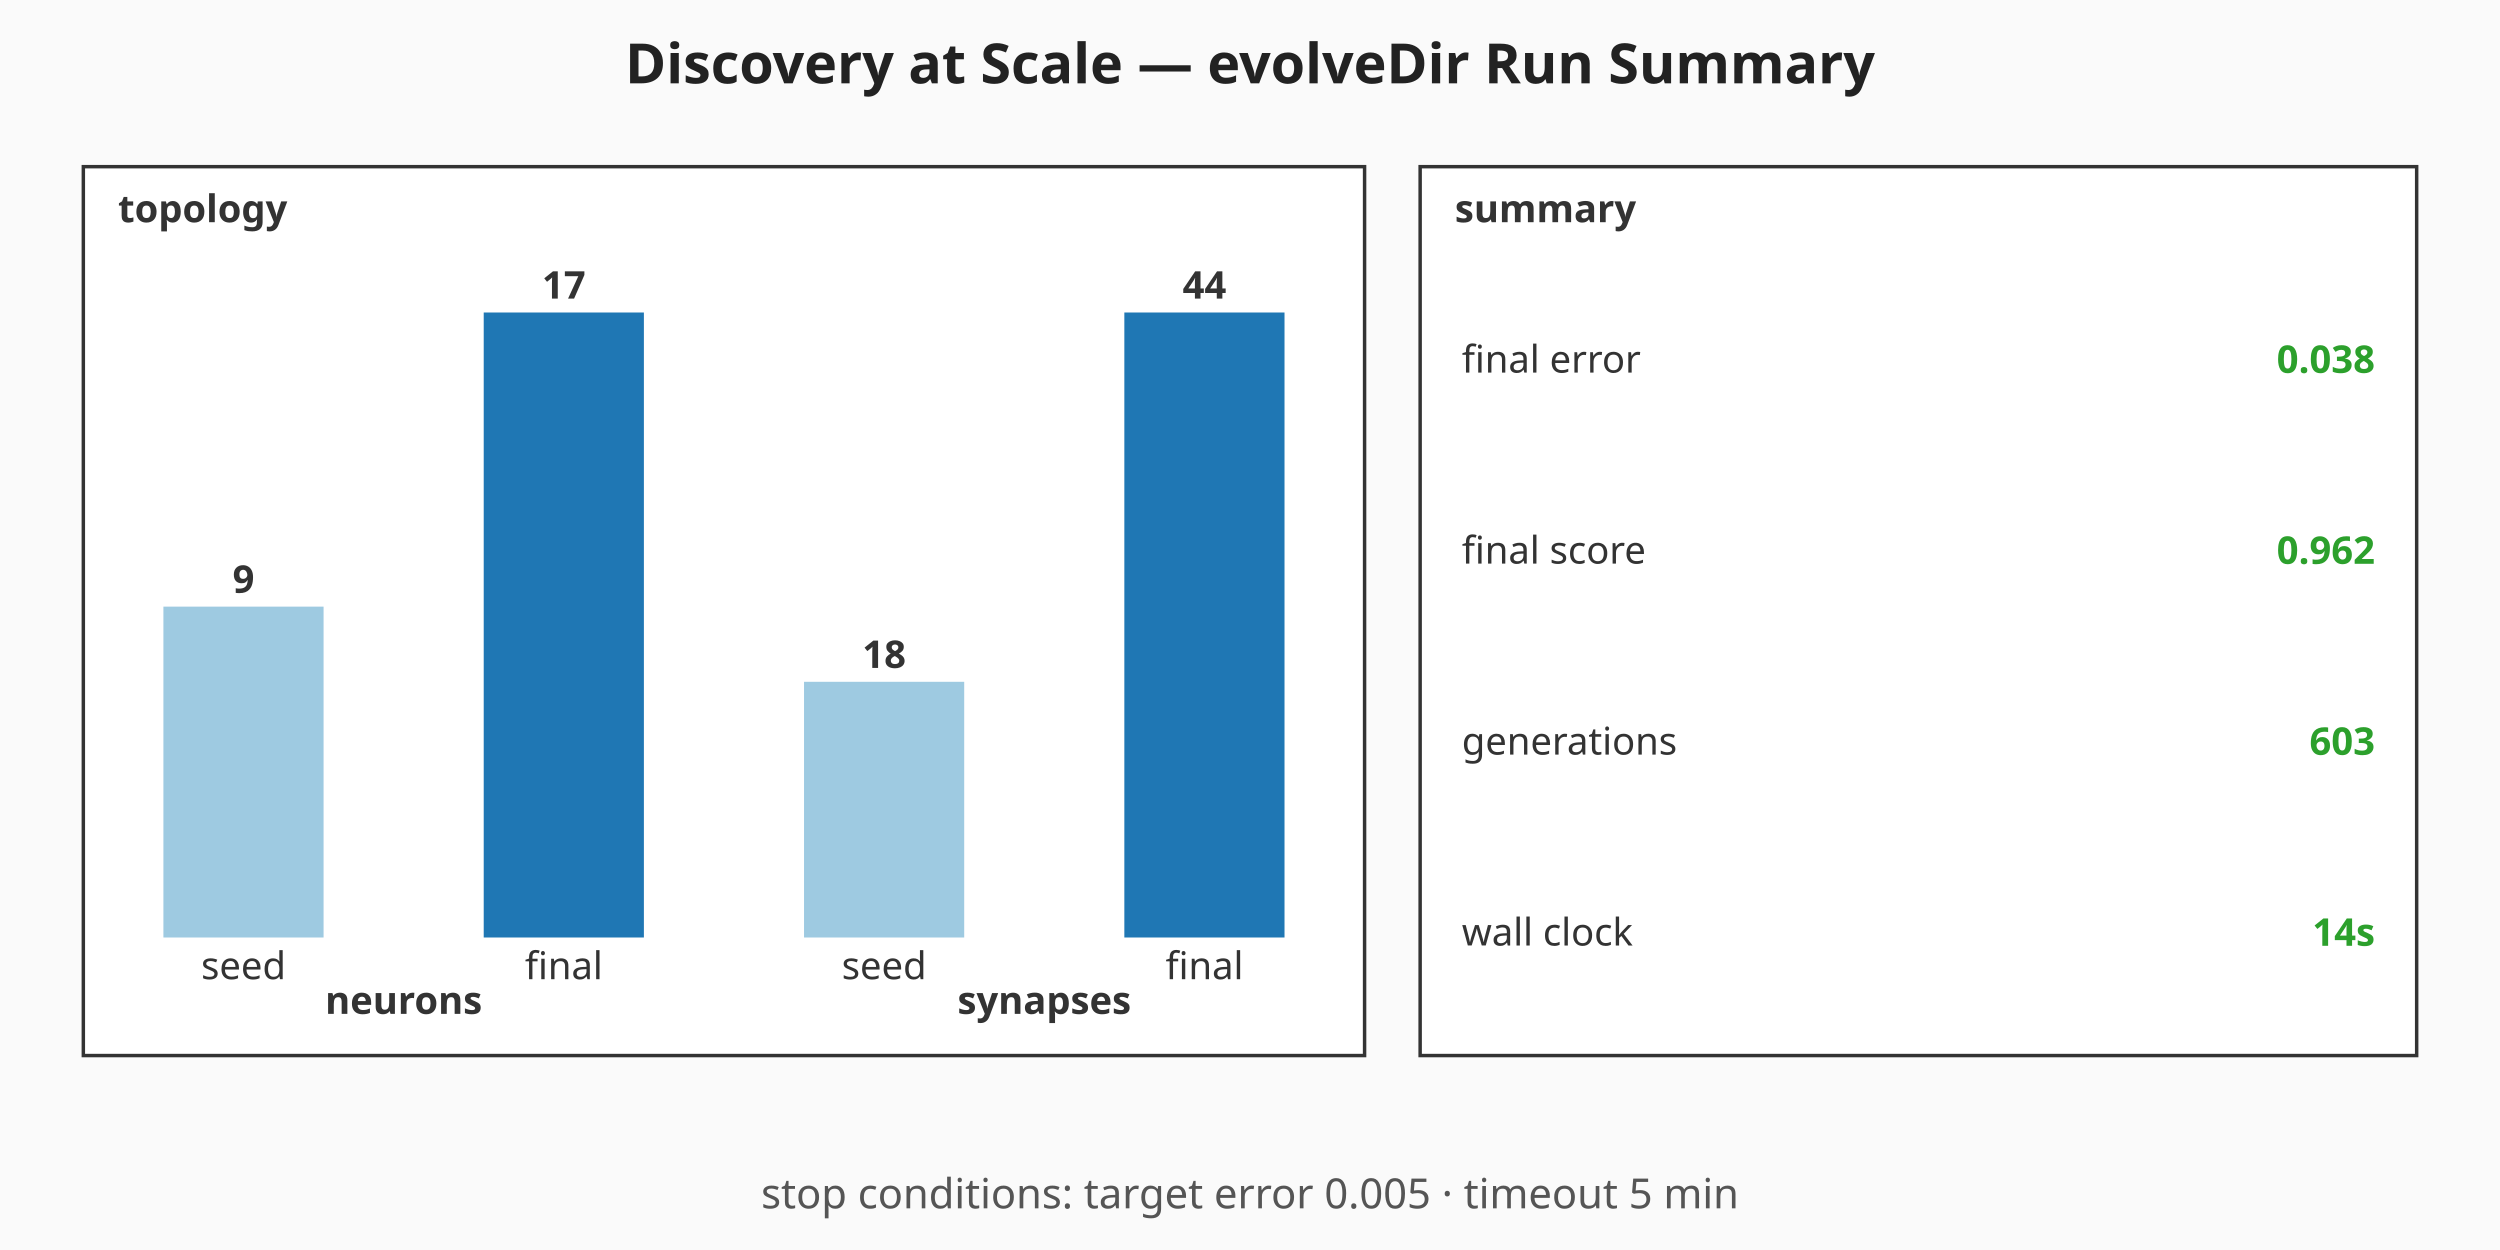
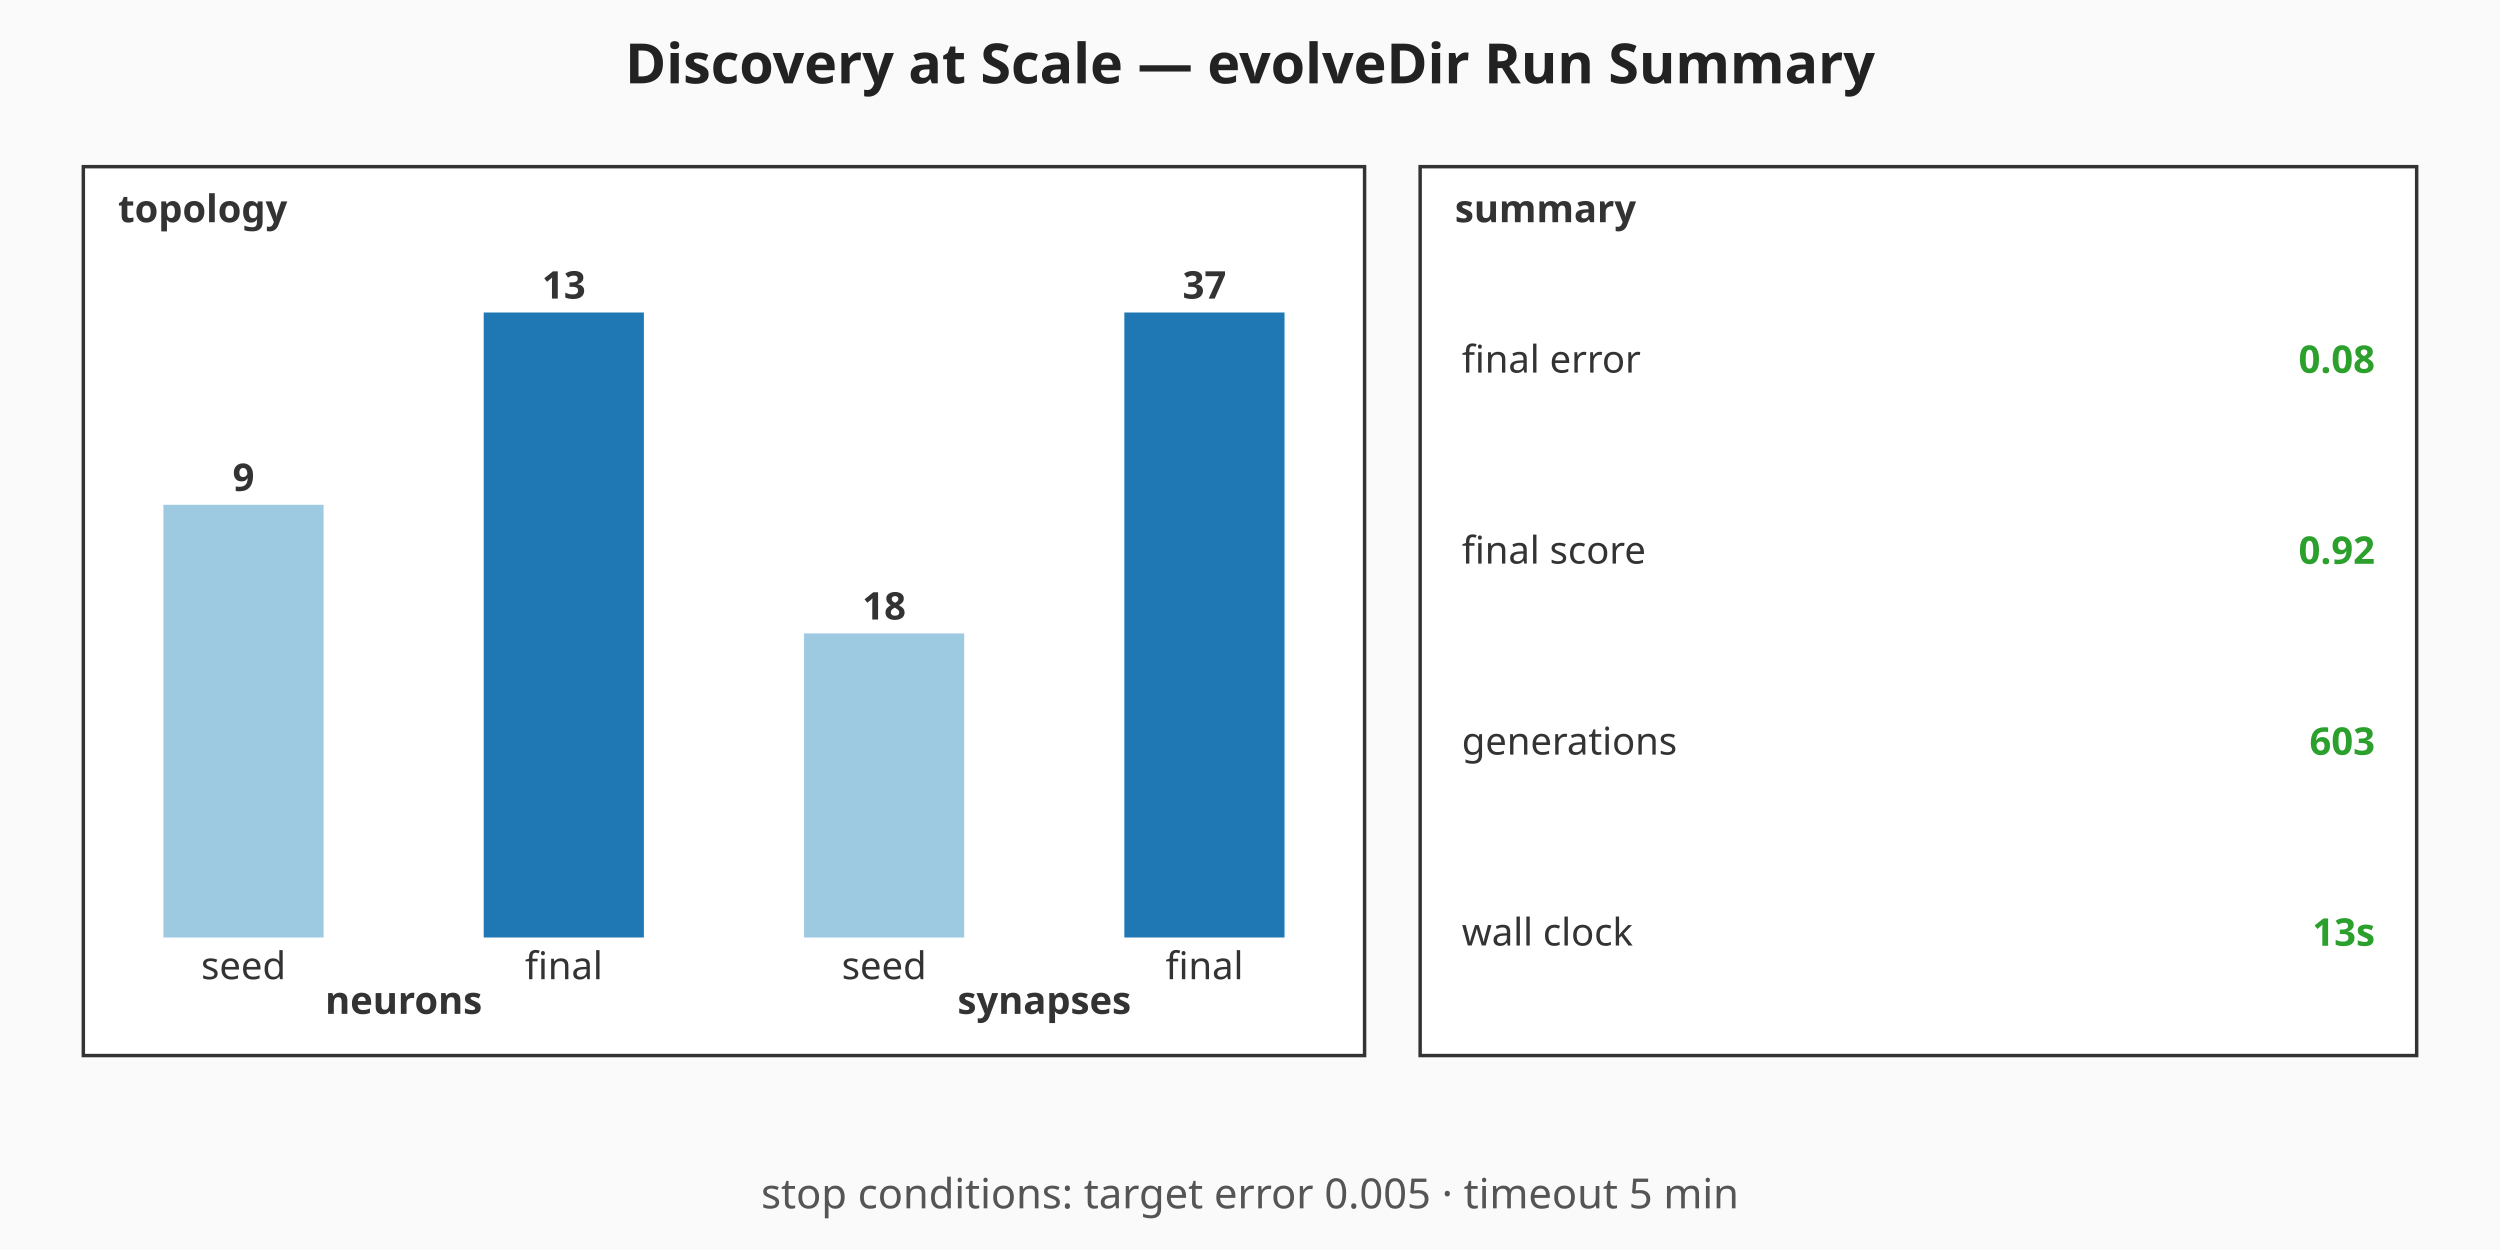
<svg xmlns="http://www.w3.org/2000/svg" viewBox="0 0 720 360" width="720" height="360" role="img" aria-label="Discovery at Scale — evolveDir Run Summary summary chart">
  <rect width="720" height="360" fill="#fafafa" />
  <text x="360" y="24" text-anchor="middle" font-family="sans-serif" font-size="16" font-weight="bold" fill="#222">Discovery at Scale — evolveDir Run Summary</text>
  <g class="topology" font-family="sans-serif" font-size="11" fill="#333">
    <rect x="24" y="48" width="369" height="256" fill="#ffffff" stroke="#333" stroke-width="1" />
    <text x="34" y="64" font-weight="bold">topology</text>
-     <rect class="topo-bar topo-bar-seed-neurons" x="47.06" y="174.71" width="46.13" height="95.29" fill="#9ecae1" />
-     <text x="70.13" y="170.71" text-anchor="middle" font-weight="bold">9</text>
+     <rect class="topo-bar topo-bar-seed-neurons" x="47.06" y="145.38" width="46.13" height="124.62" fill="#9ecae1" />
+     <text x="70.13" y="141.38" text-anchor="middle" font-weight="bold">9</text>
    <text x="70.13" y="282" text-anchor="middle">seed</text>
    <rect class="topo-bar topo-bar-final-neurons" x="139.31" y="90" width="46.13" height="180" fill="#1f77b4" />
-     <text x="162.38" y="86" text-anchor="middle" font-weight="bold">17</text>
+     <text x="162.38" y="86" text-anchor="middle" font-weight="bold">13</text>
    <text x="162.38" y="282" text-anchor="middle">final</text>
    <text x="116.25" y="292" text-anchor="middle" font-weight="bold">neurons</text>
-     <rect class="topo-bar topo-bar-seed-synapses" x="231.56" y="196.36" width="46.13" height="73.64" fill="#9ecae1" />
-     <text x="254.63" y="192.36" text-anchor="middle" font-weight="bold">18</text>
+     <rect class="topo-bar topo-bar-seed-synapses" x="231.56" y="182.43" width="46.13" height="87.57" fill="#9ecae1" />
+     <text x="254.63" y="178.43" text-anchor="middle" font-weight="bold">18</text>
    <text x="254.63" y="282" text-anchor="middle">seed</text>
    <rect class="topo-bar topo-bar-final-synapses" x="323.81" y="90" width="46.13" height="180" fill="#1f77b4" />
-     <text x="346.88" y="86" text-anchor="middle" font-weight="bold">44</text>
+     <text x="346.88" y="86" text-anchor="middle" font-weight="bold">37</text>
    <text x="346.88" y="282" text-anchor="middle">final</text>
    <text x="300.75" y="292" text-anchor="middle" font-weight="bold">synapses</text>
  </g>
  <g class="callouts" font-family="sans-serif" font-size="11" fill="#333">
    <rect x="409" y="48" width="287" height="256" fill="#ffffff" stroke="#333" stroke-width="1" />
    <text x="419" y="64" font-weight="bold">summary</text>
    <text class="callout-label" x="421" y="103.5" dominant-baseline="middle">final error</text>
-     <text class="callout-value" x="684" y="103.5" text-anchor="end" dominant-baseline="middle" font-weight="bold" fill="#2ca02c">0.038</text>
+     <text class="callout-value" x="684" y="103.5" text-anchor="end" dominant-baseline="middle" font-weight="bold" fill="#2ca02c">0.08</text>
    <text class="callout-label" x="421" y="158.5" dominant-baseline="middle">final score</text>
-     <text class="callout-value" x="684" y="158.5" text-anchor="end" dominant-baseline="middle" font-weight="bold" fill="#2ca02c">0.962</text>
+     <text class="callout-value" x="684" y="158.5" text-anchor="end" dominant-baseline="middle" font-weight="bold" fill="#2ca02c">0.92</text>
    <text class="callout-label" x="421" y="213.5" dominant-baseline="middle">generations</text>
    <text class="callout-value" x="684" y="213.5" text-anchor="end" dominant-baseline="middle" font-weight="bold" fill="#2ca02c">603</text>
    <text class="callout-label" x="421" y="268.5" dominant-baseline="middle">wall clock</text>
-     <text class="callout-value" x="684" y="268.5" text-anchor="end" dominant-baseline="middle" font-weight="bold" fill="#2ca02c">14s</text>
+     <text class="callout-value" x="684" y="268.5" text-anchor="end" dominant-baseline="middle" font-weight="bold" fill="#2ca02c">13s</text>
  </g>
  <g class="caption" font-family="sans-serif" font-size="12" fill="#555">
    <text x="360" y="348" text-anchor="middle">stop conditions: target error 0.005 · timeout 5 min</text>
  </g>
</svg>
